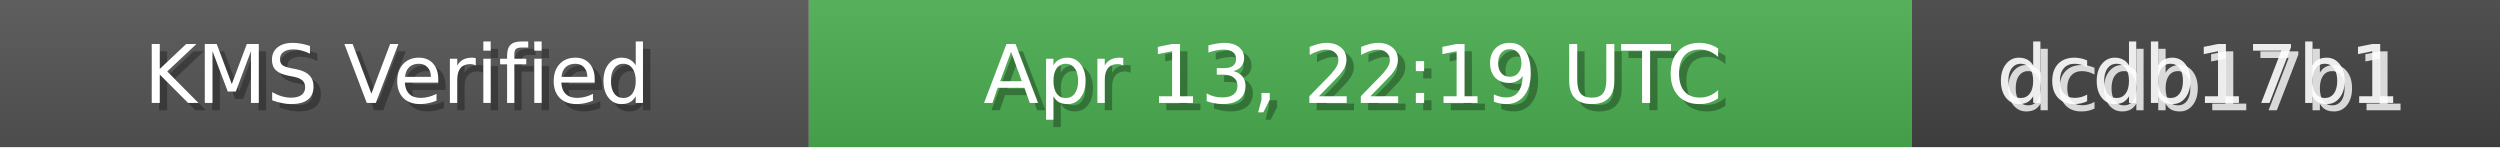
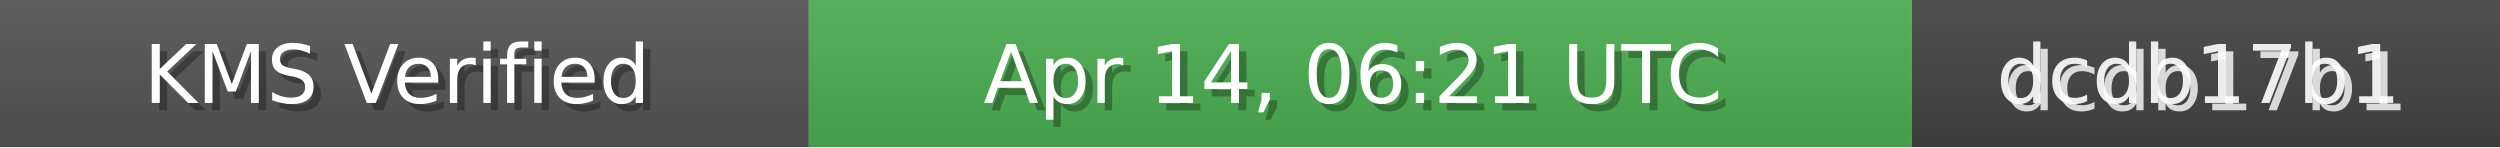
<svg xmlns="http://www.w3.org/2000/svg" width="340" height="20" role="img">
  <linearGradient id="bg" x2="0" y2="100%">
    <stop offset="0" stop-color="#bbb" stop-opacity=".1" />
    <stop offset="1" stop-opacity=".1" />
  </linearGradient>
  <rect width="110" height="20" fill="#555" />
  <rect x="110" width="150" height="20" fill="#4CAF50" />
  <rect x="260" width="80" height="20" fill="#444" />
  <rect width="340" height="20" fill="url(#bg)" />
  <g fill="#fff" text-anchor="middle" font-family="Verdana,Geneva,DejaVu Sans,sans-serif" font-size="11">
    <text x="55" y="15" fill="#000" fill-opacity=".3">KMS Verified</text>
    <text x="54" y="14">KMS Verified</text>
-     <text x="185" y="15" fill="#000" fill-opacity=".3">Apr 13, 22:19 UTC</text>
-     <text x="184" y="14">Apr 13, 22:19 UTC</text>
+     <text x="185" y="15" fill="#000" fill-opacity=".3">Apr 14, 06:21 UTC</text>
+     <text x="184" y="14">Apr 14, 06:21 UTC</text>
    <text x="300" y="15" fill="#fff" fill-opacity=".8">dcdb17b1</text>
    <text x="299" y="14" fill="#fff" fill-opacity=".9">dcdb17b1</text>
  </g>
</svg>
